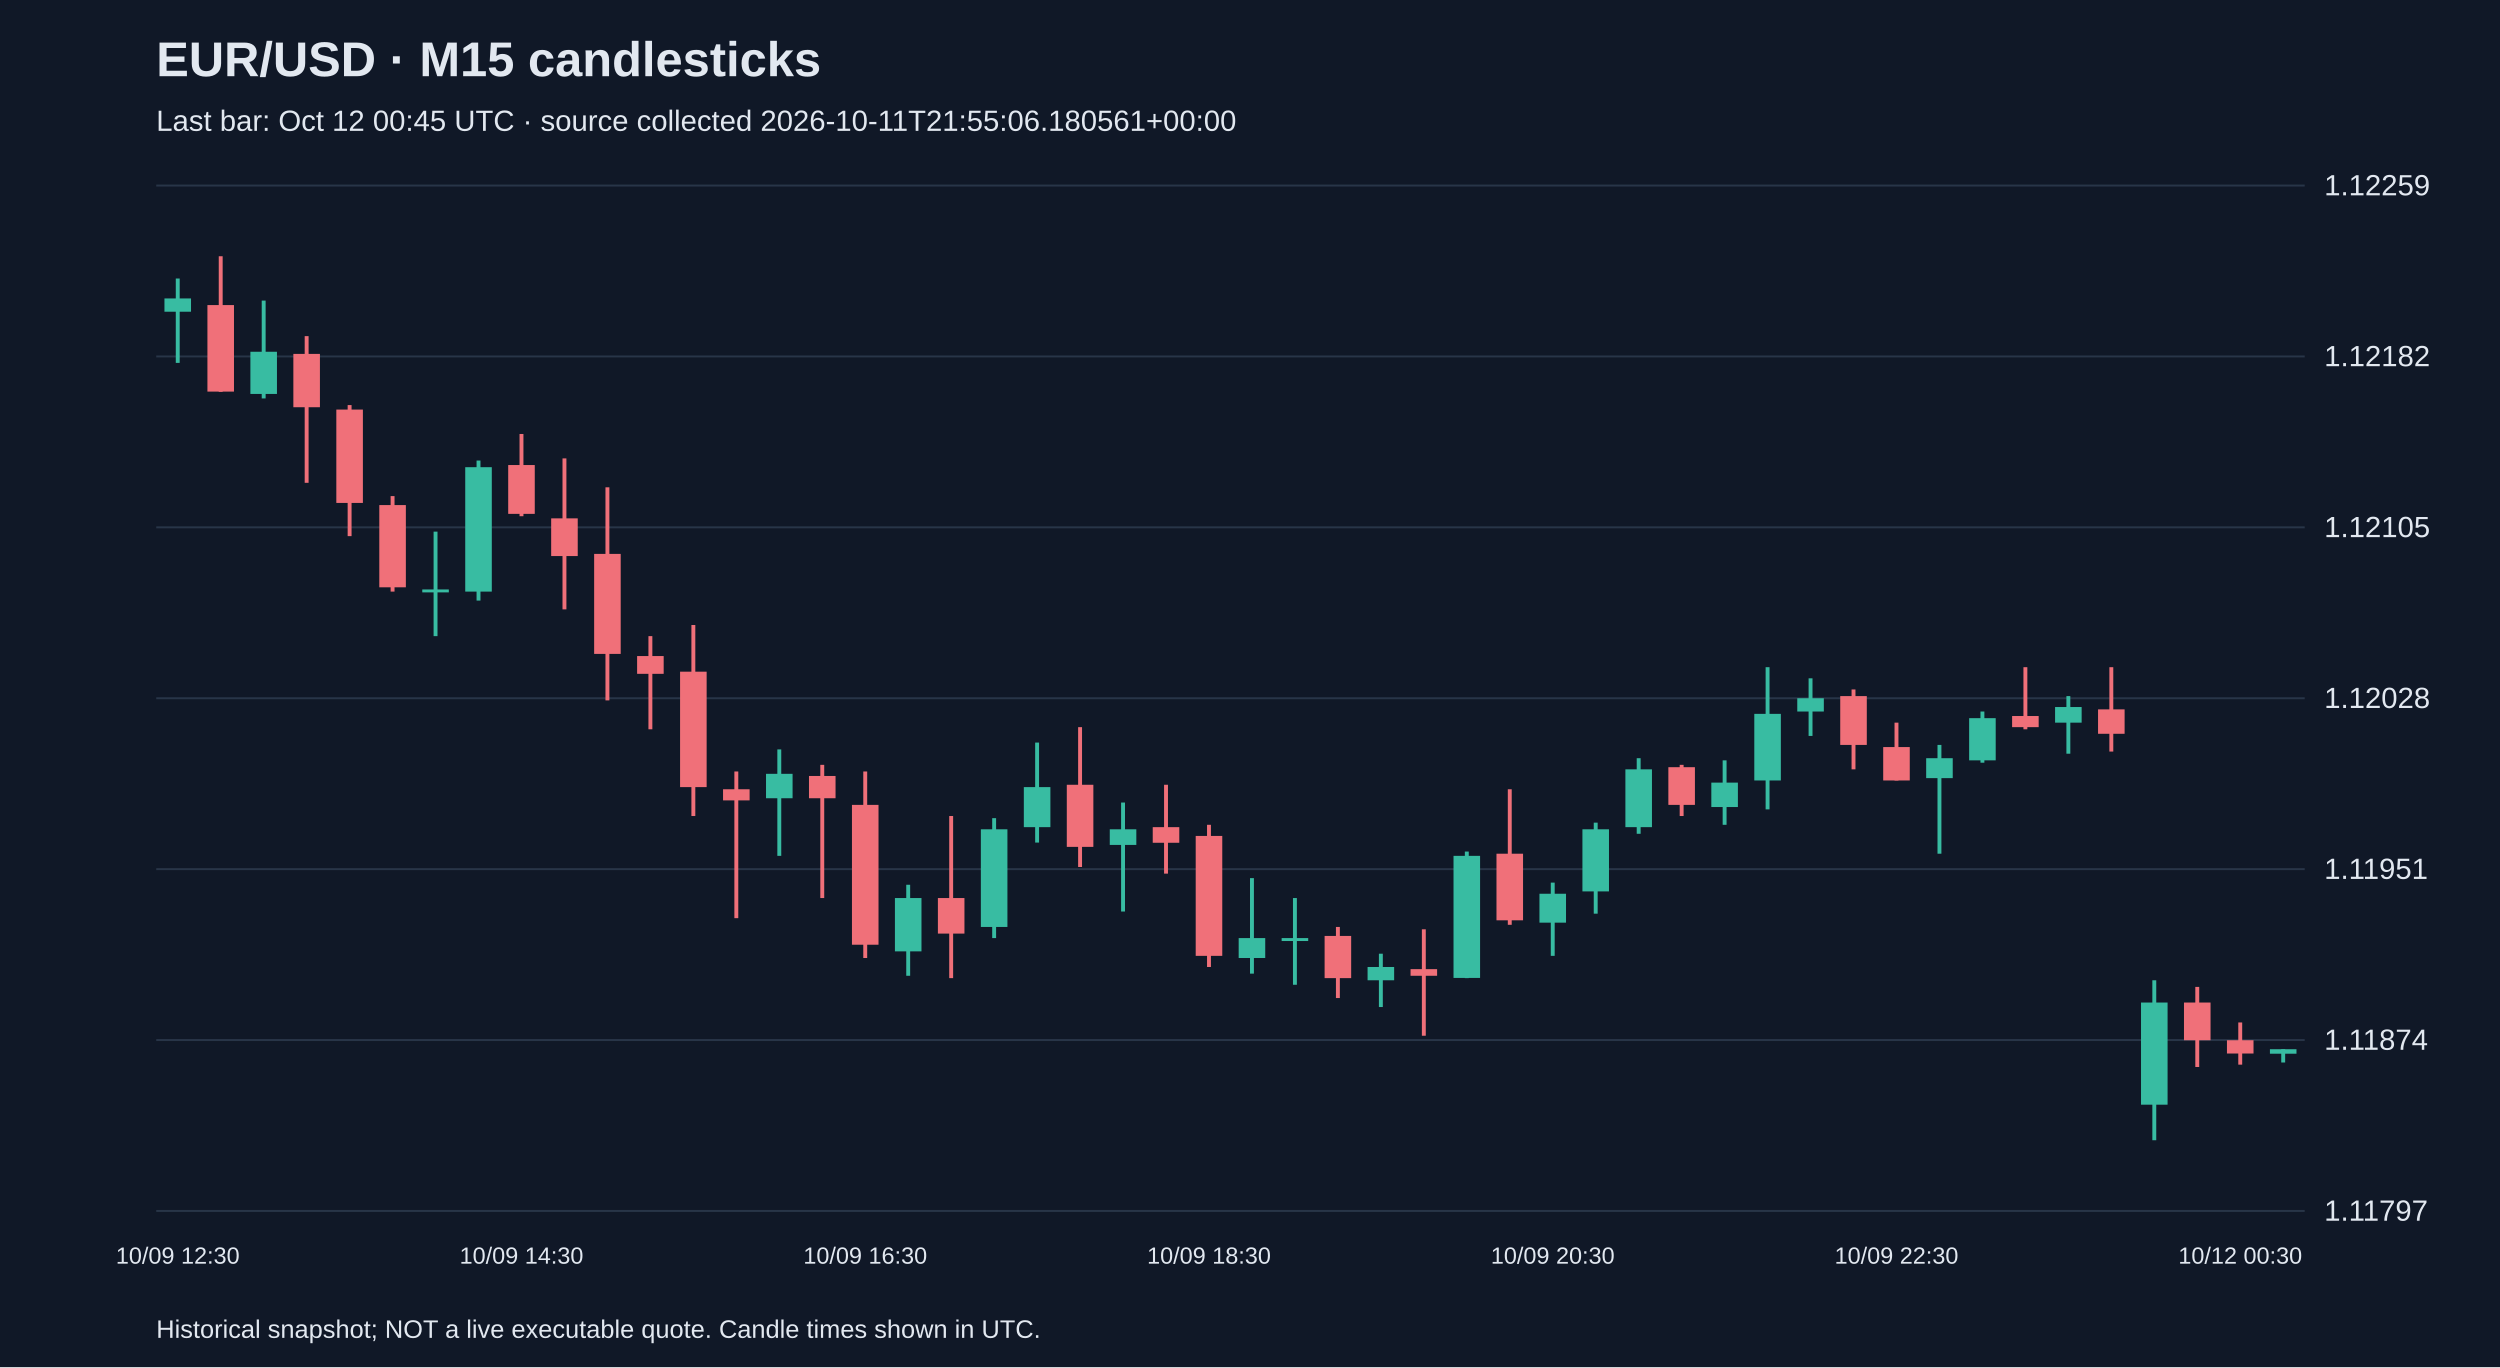
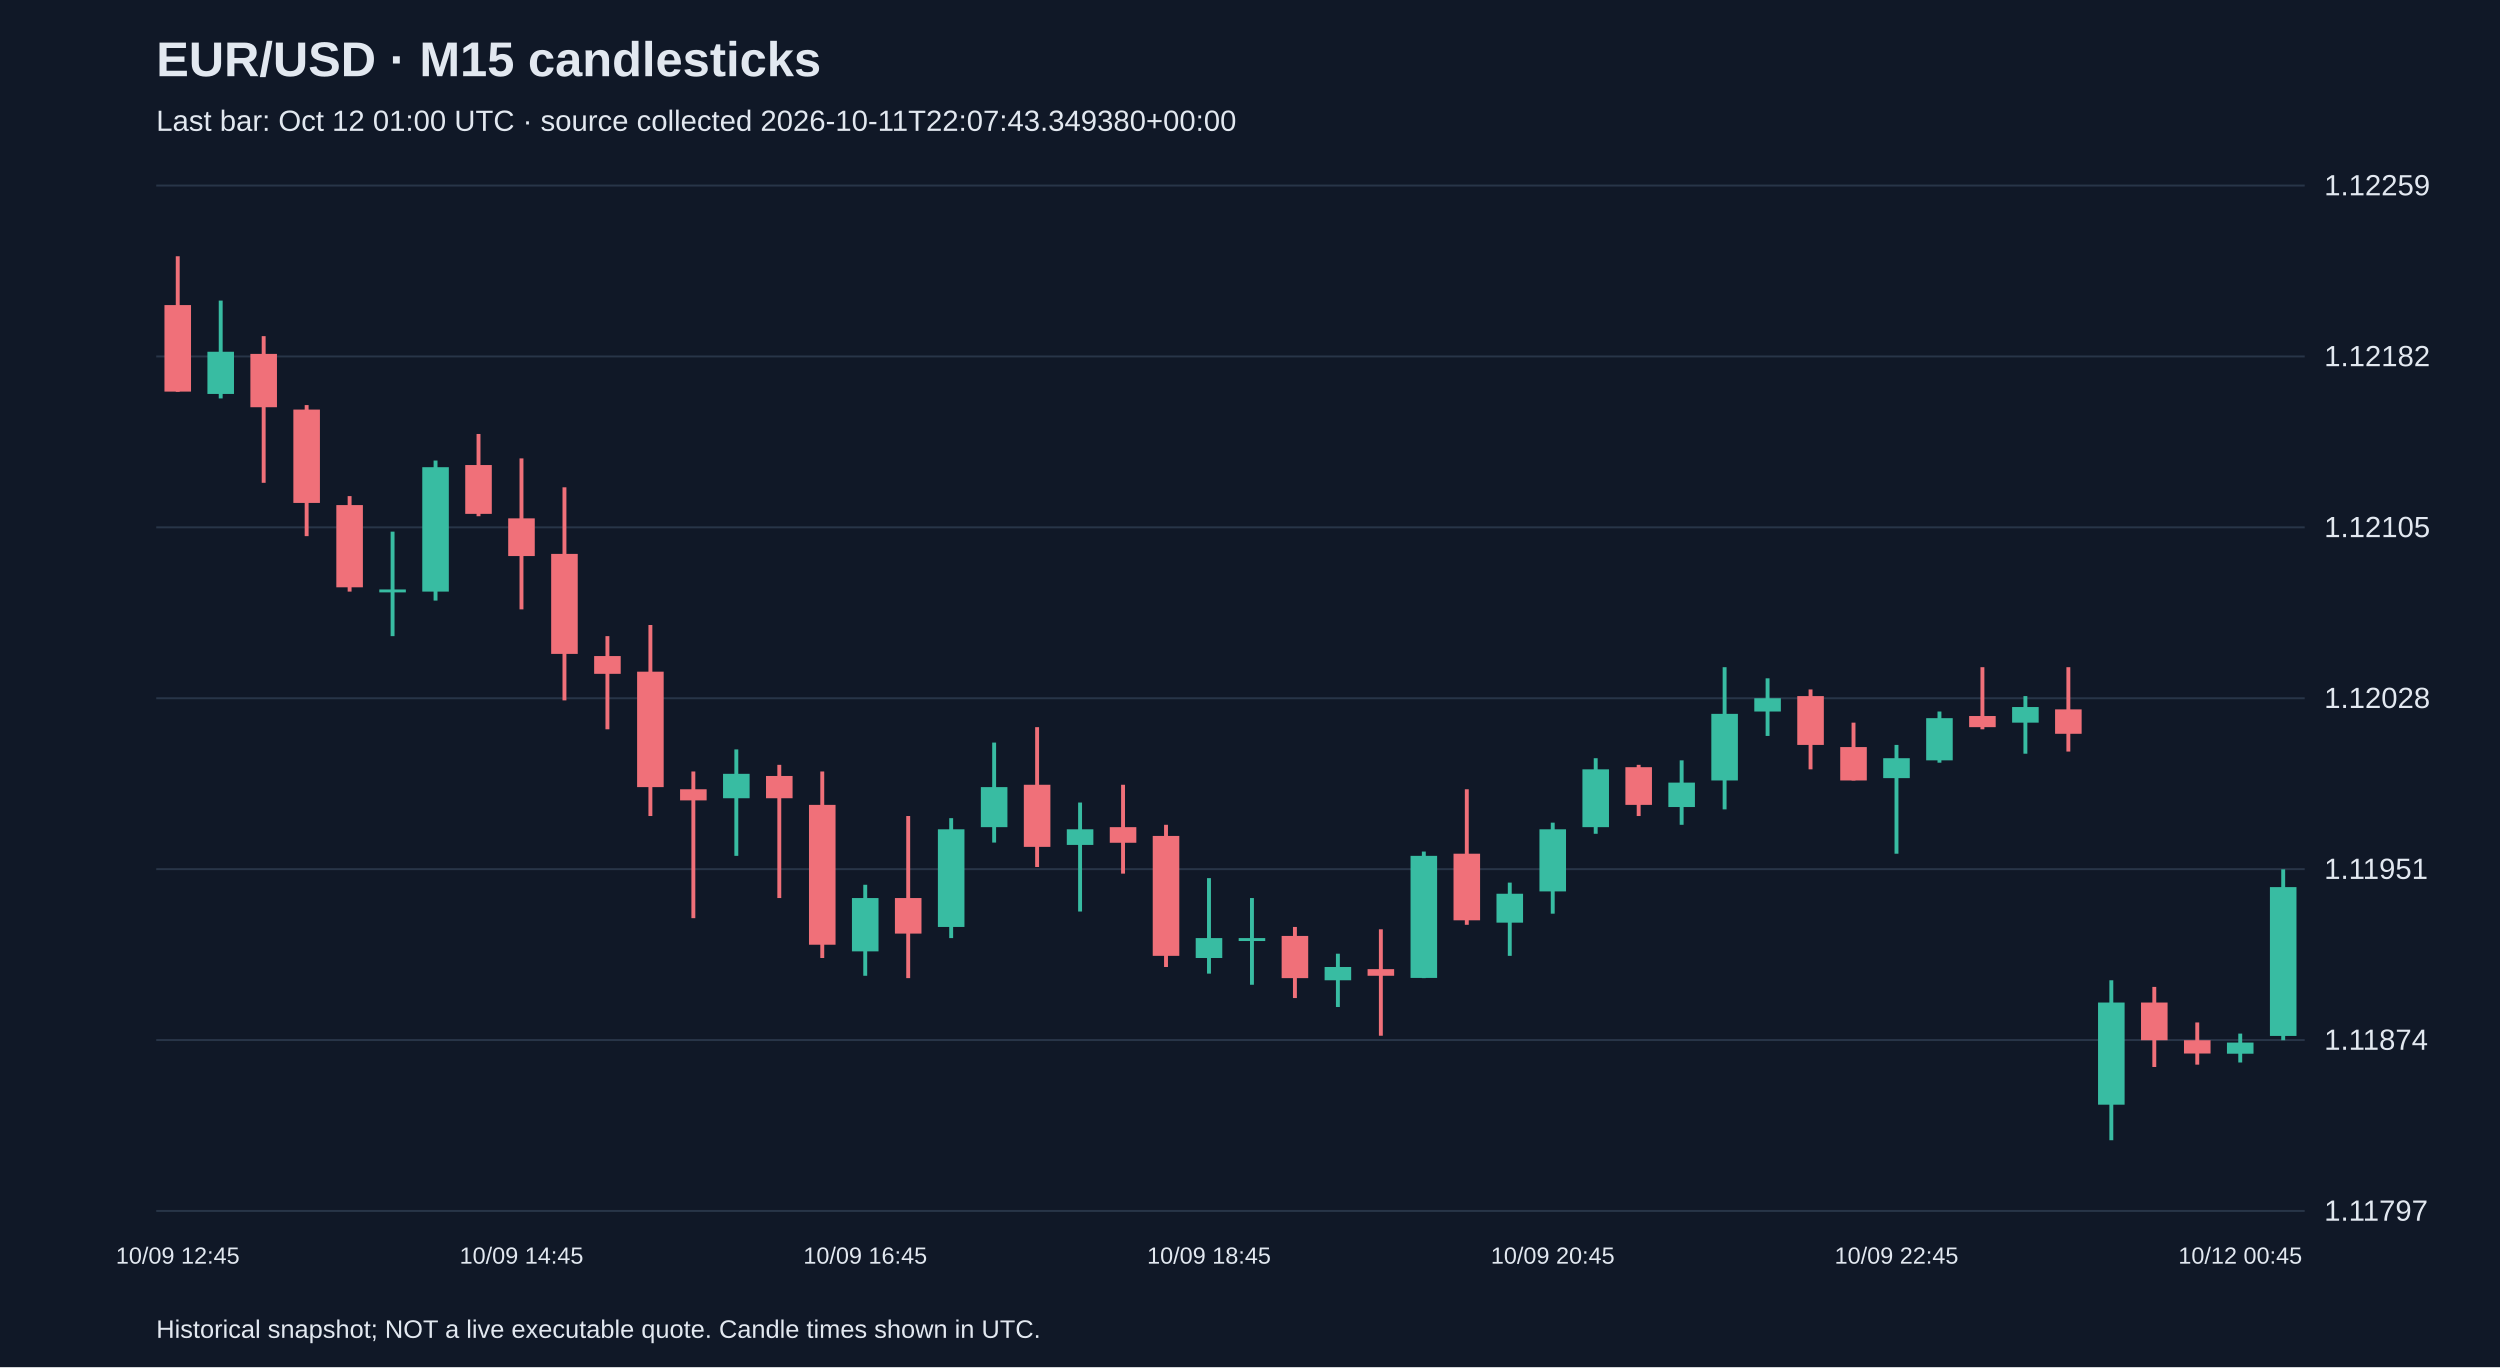
<svg xmlns="http://www.w3.org/2000/svg" viewBox="0 0 1280 700">
  <rect width="100%" height="100%" fill="#101827" />
  <style>text{font-family:Arial,sans-serif;fill:#e2e8f0}</style>
  <text x="80" y="39" font-size="25" font-weight="bold">EUR/USD · M15 candlesticks</text>
-   <text x="80" y="67" font-size="15" fill="#a6b1c5">Last bar: Oct 12 00:45 UTC · source collected 2026-10-11T21:55:06.180561+00:00</text>
+   <text x="80" y="67" font-size="15" fill="#a6b1c5">Last bar: Oct 12 01:00 UTC · source collected 2026-10-11T22:07:43.349380+00:00</text>
  <line x1="80" y1="620.0" x2="1180" y2="620.0" stroke="#283548" />
  <text x="1190" y="625.0" font-size="15">1.11797</text>
  <line x1="80" y1="532.5" x2="1180" y2="532.5" stroke="#283548" />
  <text x="1190" y="537.5" font-size="15">1.11874</text>
  <line x1="80" y1="445.0" x2="1180" y2="445.0" stroke="#283548" />
  <text x="1190" y="450.0" font-size="15">1.11951</text>
  <line x1="80" y1="357.5" x2="1180" y2="357.5" stroke="#283548" />
  <text x="1190" y="362.5" font-size="15">1.12028</text>
  <line x1="80" y1="270.0" x2="1180" y2="270.0" stroke="#283548" />
  <text x="1190" y="275.0" font-size="15">1.12105</text>
  <line x1="80" y1="182.5" x2="1180" y2="182.5" stroke="#283548" />
  <text x="1190" y="187.5" font-size="15">1.12182</text>
  <line x1="80" y1="95.0" x2="1180" y2="95.0" stroke="#283548" />
  <text x="1190" y="100.0" font-size="15">1.12259</text>
-   <line x1="91.0" y1="142.6" x2="91.0" y2="185.8" stroke="#38bca2" stroke-width="2" />
-   <rect x="84.2" y="152.8" width="13.6" height="6.8" fill="#38bca2" />
-   <text x="91.0" y="647" text-anchor="middle" font-size="12">10/09 12:30</text>
-   <line x1="113.0" y1="131.2" x2="113.0" y2="200.6" stroke="#f07079" stroke-width="2" />
-   <rect x="106.2" y="156.2" width="13.6" height="44.3" fill="#f07079" />
-   <line x1="135.0" y1="153.9" x2="135.0" y2="204.0" stroke="#38bca2" stroke-width="2" />
-   <rect x="128.2" y="180.1" width="13.6" height="21.6" fill="#38bca2" />
-   <line x1="157.0" y1="172.1" x2="157.0" y2="247.2" stroke="#f07079" stroke-width="2" />
-   <rect x="150.2" y="181.2" width="13.6" height="27.3" fill="#f07079" />
-   <line x1="179.0" y1="207.4" x2="179.0" y2="274.5" stroke="#f07079" stroke-width="2" />
-   <rect x="172.2" y="209.7" width="13.6" height="47.8" fill="#f07079" />
-   <line x1="201.0" y1="254.0" x2="201.0" y2="302.9" stroke="#f07079" stroke-width="2" />
-   <rect x="194.2" y="258.6" width="13.6" height="42.1" fill="#f07079" />
-   <line x1="223.0" y1="272.2" x2="223.0" y2="325.7" stroke="#38bca2" stroke-width="2" />
-   <rect x="216.2" y="301.8" width="13.6" height="1.5" fill="#38bca2" />
-   <line x1="245.0" y1="235.8" x2="245.0" y2="307.5" stroke="#38bca2" stroke-width="2" />
-   <rect x="238.2" y="239.2" width="13.6" height="63.7" fill="#38bca2" />
-   <line x1="267.0" y1="222.2" x2="267.0" y2="264.3" stroke="#f07079" stroke-width="2" />
-   <rect x="260.2" y="238.1" width="13.6" height="25.0" fill="#f07079" />
-   <text x="267.0" y="647" text-anchor="middle" font-size="12">10/09 14:30</text>
-   <line x1="289.0" y1="234.7" x2="289.0" y2="312.0" stroke="#f07079" stroke-width="2" />
-   <rect x="282.2" y="265.4" width="13.6" height="19.3" fill="#f07079" />
-   <line x1="311.0" y1="249.5" x2="311.0" y2="358.6" stroke="#f07079" stroke-width="2" />
-   <rect x="304.2" y="283.6" width="13.6" height="51.2" fill="#f07079" />
-   <line x1="333.0" y1="325.7" x2="333.0" y2="373.4" stroke="#f07079" stroke-width="2" />
-   <rect x="326.2" y="335.9" width="13.6" height="9.1" fill="#f07079" />
-   <line x1="355.0" y1="320.0" x2="355.0" y2="417.8" stroke="#f07079" stroke-width="2" />
-   <rect x="348.2" y="343.9" width="13.6" height="59.1" fill="#f07079" />
-   <line x1="377.0" y1="395.0" x2="377.0" y2="470.1" stroke="#f07079" stroke-width="2" />
-   <rect x="370.2" y="404.1" width="13.6" height="5.7" fill="#f07079" />
-   <line x1="399.0" y1="383.7" x2="399.0" y2="438.2" stroke="#38bca2" stroke-width="2" />
-   <rect x="392.2" y="396.2" width="13.6" height="12.5" fill="#38bca2" />
-   <line x1="421.0" y1="391.6" x2="421.0" y2="459.8" stroke="#f07079" stroke-width="2" />
-   <rect x="414.2" y="397.3" width="13.6" height="11.4" fill="#f07079" />
-   <line x1="443.0" y1="395.0" x2="443.0" y2="490.5" stroke="#f07079" stroke-width="2" />
-   <rect x="436.2" y="412.1" width="13.6" height="71.6" fill="#f07079" />
-   <text x="443.0" y="647" text-anchor="middle" font-size="12">10/09 16:30</text>
-   <line x1="465.0" y1="453.0" x2="465.0" y2="499.6" stroke="#38bca2" stroke-width="2" />
-   <rect x="458.2" y="459.8" width="13.6" height="27.3" fill="#38bca2" />
-   <line x1="487.0" y1="417.8" x2="487.0" y2="500.8" stroke="#f07079" stroke-width="2" />
-   <rect x="480.2" y="459.8" width="13.6" height="18.2" fill="#f07079" />
-   <line x1="509.0" y1="418.9" x2="509.0" y2="480.3" stroke="#38bca2" stroke-width="2" />
-   <rect x="502.2" y="424.6" width="13.6" height="50.0" fill="#38bca2" />
-   <line x1="531.0" y1="380.2" x2="531.0" y2="431.4" stroke="#38bca2" stroke-width="2" />
-   <rect x="524.2" y="403.0" width="13.6" height="20.5" fill="#38bca2" />
-   <line x1="553.0" y1="372.3" x2="553.0" y2="443.9" stroke="#f07079" stroke-width="2" />
-   <rect x="546.2" y="401.8" width="13.6" height="31.8" fill="#f07079" />
-   <line x1="575.0" y1="410.9" x2="575.0" y2="466.7" stroke="#38bca2" stroke-width="2" />
-   <rect x="568.2" y="424.6" width="13.6" height="8.0" fill="#38bca2" />
-   <line x1="597.0" y1="401.8" x2="597.0" y2="447.3" stroke="#f07079" stroke-width="2" />
-   <rect x="590.2" y="423.5" width="13.6" height="8.0" fill="#f07079" />
-   <line x1="619.0" y1="422.3" x2="619.0" y2="495.1" stroke="#f07079" stroke-width="2" />
-   <rect x="612.2" y="428.0" width="13.6" height="61.4" fill="#f07079" />
-   <text x="619.0" y="647" text-anchor="middle" font-size="12">10/09 18:30</text>
-   <line x1="641.0" y1="449.6" x2="641.0" y2="498.5" stroke="#38bca2" stroke-width="2" />
-   <rect x="634.2" y="480.3" width="13.6" height="10.2" fill="#38bca2" />
-   <line x1="663.0" y1="459.8" x2="663.0" y2="504.2" stroke="#38bca2" stroke-width="2" />
-   <rect x="656.2" y="480.3" width="13.6" height="1.5" fill="#38bca2" />
-   <line x1="685.0" y1="474.6" x2="685.0" y2="511.0" stroke="#f07079" stroke-width="2" />
-   <rect x="678.2" y="479.2" width="13.6" height="21.6" fill="#f07079" />
-   <line x1="707.0" y1="488.3" x2="707.0" y2="515.6" stroke="#38bca2" stroke-width="2" />
-   <rect x="700.2" y="495.1" width="13.6" height="6.8" fill="#38bca2" />
-   <line x1="729.0" y1="475.8" x2="729.0" y2="530.3" stroke="#f07079" stroke-width="2" />
-   <rect x="722.2" y="496.2" width="13.6" height="3.4" fill="#f07079" />
-   <line x1="751.0" y1="436.0" x2="751.0" y2="500.8" stroke="#38bca2" stroke-width="2" />
-   <rect x="744.2" y="438.2" width="13.6" height="62.5" fill="#38bca2" />
-   <line x1="773.0" y1="404.1" x2="773.0" y2="473.5" stroke="#f07079" stroke-width="2" />
-   <rect x="766.2" y="437.1" width="13.6" height="34.1" fill="#f07079" />
-   <line x1="795.0" y1="451.9" x2="795.0" y2="489.4" stroke="#38bca2" stroke-width="2" />
-   <rect x="788.2" y="457.6" width="13.6" height="14.8" fill="#38bca2" />
-   <text x="795.0" y="647" text-anchor="middle" font-size="12">10/09 20:30</text>
-   <line x1="817.0" y1="421.2" x2="817.0" y2="467.8" stroke="#38bca2" stroke-width="2" />
-   <rect x="810.2" y="424.6" width="13.6" height="31.8" fill="#38bca2" />
-   <line x1="839.0" y1="388.2" x2="839.0" y2="426.9" stroke="#38bca2" stroke-width="2" />
-   <rect x="832.2" y="393.9" width="13.6" height="29.6" fill="#38bca2" />
-   <line x1="861.0" y1="391.6" x2="861.0" y2="417.8" stroke="#f07079" stroke-width="2" />
-   <rect x="854.2" y="392.8" width="13.6" height="19.3" fill="#f07079" />
-   <line x1="883.0" y1="389.3" x2="883.0" y2="422.3" stroke="#38bca2" stroke-width="2" />
-   <rect x="876.2" y="400.7" width="13.6" height="12.5" fill="#38bca2" />
-   <line x1="905.0" y1="341.6" x2="905.0" y2="414.4" stroke="#38bca2" stroke-width="2" />
-   <rect x="898.2" y="365.5" width="13.6" height="34.1" fill="#38bca2" />
-   <line x1="927.0" y1="347.3" x2="927.0" y2="376.8" stroke="#38bca2" stroke-width="2" />
-   <rect x="920.2" y="357.5" width="13.6" height="6.8" fill="#38bca2" />
-   <line x1="949.0" y1="353.0" x2="949.0" y2="393.9" stroke="#f07079" stroke-width="2" />
-   <rect x="942.2" y="356.4" width="13.6" height="25.0" fill="#f07079" />
-   <line x1="971.0" y1="370.0" x2="971.0" y2="399.6" stroke="#f07079" stroke-width="2" />
-   <rect x="964.2" y="382.5" width="13.6" height="17.1" fill="#f07079" />
-   <text x="971.0" y="647" text-anchor="middle" font-size="12">10/09 22:30</text>
-   <line x1="993.0" y1="381.4" x2="993.0" y2="437.1" stroke="#38bca2" stroke-width="2" />
-   <rect x="986.2" y="388.2" width="13.6" height="10.2" fill="#38bca2" />
-   <line x1="1015.0" y1="364.3" x2="1015.0" y2="390.5" stroke="#38bca2" stroke-width="2" />
-   <rect x="1008.2" y="367.7" width="13.6" height="21.6" fill="#38bca2" />
-   <line x1="1037.0" y1="341.6" x2="1037.0" y2="373.4" stroke="#f07079" stroke-width="2" />
-   <rect x="1030.2" y="366.6" width="13.6" height="5.7" fill="#f07079" />
-   <line x1="1059.0" y1="356.4" x2="1059.0" y2="385.9" stroke="#38bca2" stroke-width="2" />
-   <rect x="1052.2" y="362.0" width="13.6" height="8.0" fill="#38bca2" />
-   <line x1="1081.0" y1="341.6" x2="1081.0" y2="384.8" stroke="#f07079" stroke-width="2" />
-   <rect x="1074.2" y="363.2" width="13.6" height="12.5" fill="#f07079" />
-   <line x1="1103.0" y1="501.9" x2="1103.0" y2="583.8" stroke="#38bca2" stroke-width="2" />
-   <rect x="1096.2" y="513.3" width="13.6" height="52.3" fill="#38bca2" />
-   <line x1="1125.0" y1="505.3" x2="1125.0" y2="546.3" stroke="#f07079" stroke-width="2" />
-   <rect x="1118.2" y="513.3" width="13.6" height="19.3" fill="#f07079" />
-   <line x1="1147.0" y1="523.5" x2="1147.0" y2="545.1" stroke="#f07079" stroke-width="2" />
-   <rect x="1140.2" y="532.6" width="13.6" height="6.8" fill="#f07079" />
-   <text x="1147.0" y="647" text-anchor="middle" font-size="12">10/12 00:30</text>
-   <line x1="1169.0" y1="537.2" x2="1169.0" y2="544.0" stroke="#38bca2" stroke-width="2" />
-   <rect x="1162.2" y="537.2" width="13.6" height="2.3" fill="#38bca2" />
+   <line x1="91.0" y1="131.2" x2="91.0" y2="200.6" stroke="#f07079" stroke-width="2" />
+   <rect x="84.2" y="156.2" width="13.6" height="44.3" fill="#f07079" />
+   <text x="91.0" y="647" text-anchor="middle" font-size="12">10/09 12:45</text>
+   <line x1="113.0" y1="153.9" x2="113.0" y2="204.0" stroke="#38bca2" stroke-width="2" />
+   <rect x="106.2" y="180.1" width="13.6" height="21.6" fill="#38bca2" />
+   <line x1="135.0" y1="172.1" x2="135.0" y2="247.2" stroke="#f07079" stroke-width="2" />
+   <rect x="128.2" y="181.2" width="13.6" height="27.3" fill="#f07079" />
+   <line x1="157.0" y1="207.4" x2="157.0" y2="274.5" stroke="#f07079" stroke-width="2" />
+   <rect x="150.2" y="209.7" width="13.6" height="47.8" fill="#f07079" />
+   <line x1="179.0" y1="254.0" x2="179.0" y2="302.9" stroke="#f07079" stroke-width="2" />
+   <rect x="172.2" y="258.6" width="13.6" height="42.1" fill="#f07079" />
+   <line x1="201.0" y1="272.2" x2="201.0" y2="325.7" stroke="#38bca2" stroke-width="2" />
+   <rect x="194.2" y="301.8" width="13.6" height="1.5" fill="#38bca2" />
+   <line x1="223.0" y1="235.8" x2="223.0" y2="307.5" stroke="#38bca2" stroke-width="2" />
+   <rect x="216.2" y="239.2" width="13.6" height="63.7" fill="#38bca2" />
+   <line x1="245.0" y1="222.2" x2="245.0" y2="264.3" stroke="#f07079" stroke-width="2" />
+   <rect x="238.2" y="238.1" width="13.6" height="25.0" fill="#f07079" />
+   <line x1="267.0" y1="234.7" x2="267.0" y2="312.0" stroke="#f07079" stroke-width="2" />
+   <rect x="260.2" y="265.4" width="13.6" height="19.3" fill="#f07079" />
+   <text x="267.0" y="647" text-anchor="middle" font-size="12">10/09 14:45</text>
+   <line x1="289.0" y1="249.5" x2="289.0" y2="358.6" stroke="#f07079" stroke-width="2" />
+   <rect x="282.2" y="283.6" width="13.6" height="51.2" fill="#f07079" />
+   <line x1="311.0" y1="325.7" x2="311.0" y2="373.4" stroke="#f07079" stroke-width="2" />
+   <rect x="304.2" y="335.9" width="13.6" height="9.1" fill="#f07079" />
+   <line x1="333.0" y1="320.0" x2="333.0" y2="417.8" stroke="#f07079" stroke-width="2" />
+   <rect x="326.2" y="343.9" width="13.6" height="59.1" fill="#f07079" />
+   <line x1="355.0" y1="395.0" x2="355.0" y2="470.1" stroke="#f07079" stroke-width="2" />
+   <rect x="348.2" y="404.1" width="13.6" height="5.7" fill="#f07079" />
+   <line x1="377.0" y1="383.7" x2="377.0" y2="438.2" stroke="#38bca2" stroke-width="2" />
+   <rect x="370.2" y="396.2" width="13.6" height="12.5" fill="#38bca2" />
+   <line x1="399.0" y1="391.6" x2="399.0" y2="459.8" stroke="#f07079" stroke-width="2" />
+   <rect x="392.2" y="397.3" width="13.6" height="11.4" fill="#f07079" />
+   <line x1="421.0" y1="395.0" x2="421.0" y2="490.5" stroke="#f07079" stroke-width="2" />
+   <rect x="414.2" y="412.1" width="13.6" height="71.6" fill="#f07079" />
+   <line x1="443.0" y1="453.0" x2="443.0" y2="499.6" stroke="#38bca2" stroke-width="2" />
+   <rect x="436.2" y="459.8" width="13.6" height="27.3" fill="#38bca2" />
+   <text x="443.0" y="647" text-anchor="middle" font-size="12">10/09 16:45</text>
+   <line x1="465.0" y1="417.8" x2="465.0" y2="500.8" stroke="#f07079" stroke-width="2" />
+   <rect x="458.2" y="459.8" width="13.6" height="18.2" fill="#f07079" />
+   <line x1="487.0" y1="418.9" x2="487.0" y2="480.3" stroke="#38bca2" stroke-width="2" />
+   <rect x="480.2" y="424.6" width="13.6" height="50.0" fill="#38bca2" />
+   <line x1="509.0" y1="380.2" x2="509.0" y2="431.4" stroke="#38bca2" stroke-width="2" />
+   <rect x="502.2" y="403.0" width="13.6" height="20.5" fill="#38bca2" />
+   <line x1="531.0" y1="372.3" x2="531.0" y2="443.9" stroke="#f07079" stroke-width="2" />
+   <rect x="524.2" y="401.8" width="13.6" height="31.8" fill="#f07079" />
+   <line x1="553.0" y1="410.9" x2="553.0" y2="466.7" stroke="#38bca2" stroke-width="2" />
+   <rect x="546.2" y="424.6" width="13.6" height="8.0" fill="#38bca2" />
+   <line x1="575.0" y1="401.8" x2="575.0" y2="447.3" stroke="#f07079" stroke-width="2" />
+   <rect x="568.2" y="423.5" width="13.6" height="8.0" fill="#f07079" />
+   <line x1="597.0" y1="422.3" x2="597.0" y2="495.1" stroke="#f07079" stroke-width="2" />
+   <rect x="590.2" y="428.0" width="13.6" height="61.4" fill="#f07079" />
+   <line x1="619.0" y1="449.6" x2="619.0" y2="498.5" stroke="#38bca2" stroke-width="2" />
+   <rect x="612.2" y="480.3" width="13.6" height="10.2" fill="#38bca2" />
+   <text x="619.0" y="647" text-anchor="middle" font-size="12">10/09 18:45</text>
+   <line x1="641.0" y1="459.8" x2="641.0" y2="504.2" stroke="#38bca2" stroke-width="2" />
+   <rect x="634.2" y="480.3" width="13.6" height="1.5" fill="#38bca2" />
+   <line x1="663.0" y1="474.6" x2="663.0" y2="511.0" stroke="#f07079" stroke-width="2" />
+   <rect x="656.2" y="479.2" width="13.6" height="21.6" fill="#f07079" />
+   <line x1="685.0" y1="488.3" x2="685.0" y2="515.6" stroke="#38bca2" stroke-width="2" />
+   <rect x="678.2" y="495.1" width="13.6" height="6.8" fill="#38bca2" />
+   <line x1="707.0" y1="475.8" x2="707.0" y2="530.3" stroke="#f07079" stroke-width="2" />
+   <rect x="700.2" y="496.2" width="13.6" height="3.4" fill="#f07079" />
+   <line x1="729.0" y1="436.0" x2="729.0" y2="500.8" stroke="#38bca2" stroke-width="2" />
+   <rect x="722.2" y="438.2" width="13.6" height="62.5" fill="#38bca2" />
+   <line x1="751.0" y1="404.1" x2="751.0" y2="473.5" stroke="#f07079" stroke-width="2" />
+   <rect x="744.2" y="437.1" width="13.6" height="34.1" fill="#f07079" />
+   <line x1="773.0" y1="451.9" x2="773.0" y2="489.4" stroke="#38bca2" stroke-width="2" />
+   <rect x="766.2" y="457.6" width="13.6" height="14.8" fill="#38bca2" />
+   <line x1="795.0" y1="421.2" x2="795.0" y2="467.8" stroke="#38bca2" stroke-width="2" />
+   <rect x="788.2" y="424.6" width="13.6" height="31.8" fill="#38bca2" />
+   <text x="795.0" y="647" text-anchor="middle" font-size="12">10/09 20:45</text>
+   <line x1="817.0" y1="388.2" x2="817.0" y2="426.9" stroke="#38bca2" stroke-width="2" />
+   <rect x="810.2" y="393.9" width="13.6" height="29.6" fill="#38bca2" />
+   <line x1="839.0" y1="391.6" x2="839.0" y2="417.8" stroke="#f07079" stroke-width="2" />
+   <rect x="832.2" y="392.8" width="13.6" height="19.3" fill="#f07079" />
+   <line x1="861.0" y1="389.3" x2="861.0" y2="422.3" stroke="#38bca2" stroke-width="2" />
+   <rect x="854.2" y="400.7" width="13.6" height="12.5" fill="#38bca2" />
+   <line x1="883.0" y1="341.6" x2="883.0" y2="414.4" stroke="#38bca2" stroke-width="2" />
+   <rect x="876.2" y="365.5" width="13.6" height="34.1" fill="#38bca2" />
+   <line x1="905.0" y1="347.3" x2="905.0" y2="376.8" stroke="#38bca2" stroke-width="2" />
+   <rect x="898.2" y="357.5" width="13.6" height="6.8" fill="#38bca2" />
+   <line x1="927.0" y1="353.0" x2="927.0" y2="393.9" stroke="#f07079" stroke-width="2" />
+   <rect x="920.2" y="356.4" width="13.6" height="25.0" fill="#f07079" />
+   <line x1="949.0" y1="370.0" x2="949.0" y2="399.6" stroke="#f07079" stroke-width="2" />
+   <rect x="942.2" y="382.5" width="13.6" height="17.1" fill="#f07079" />
+   <line x1="971.0" y1="381.4" x2="971.0" y2="437.1" stroke="#38bca2" stroke-width="2" />
+   <rect x="964.2" y="388.2" width="13.6" height="10.2" fill="#38bca2" />
+   <text x="971.0" y="647" text-anchor="middle" font-size="12">10/09 22:45</text>
+   <line x1="993.0" y1="364.3" x2="993.0" y2="390.5" stroke="#38bca2" stroke-width="2" />
+   <rect x="986.2" y="367.7" width="13.6" height="21.6" fill="#38bca2" />
+   <line x1="1015.0" y1="341.6" x2="1015.0" y2="373.4" stroke="#f07079" stroke-width="2" />
+   <rect x="1008.2" y="366.6" width="13.6" height="5.7" fill="#f07079" />
+   <line x1="1037.0" y1="356.4" x2="1037.0" y2="385.9" stroke="#38bca2" stroke-width="2" />
+   <rect x="1030.2" y="362.0" width="13.6" height="8.0" fill="#38bca2" />
+   <line x1="1059.0" y1="341.6" x2="1059.0" y2="384.8" stroke="#f07079" stroke-width="2" />
+   <rect x="1052.2" y="363.2" width="13.6" height="12.5" fill="#f07079" />
+   <line x1="1081.0" y1="501.9" x2="1081.0" y2="583.8" stroke="#38bca2" stroke-width="2" />
+   <rect x="1074.2" y="513.3" width="13.6" height="52.3" fill="#38bca2" />
+   <line x1="1103.0" y1="505.3" x2="1103.0" y2="546.3" stroke="#f07079" stroke-width="2" />
+   <rect x="1096.2" y="513.3" width="13.6" height="19.3" fill="#f07079" />
+   <line x1="1125.0" y1="523.5" x2="1125.0" y2="545.1" stroke="#f07079" stroke-width="2" />
+   <rect x="1118.2" y="532.6" width="13.6" height="6.8" fill="#f07079" />
+   <line x1="1147.0" y1="529.2" x2="1147.0" y2="544.0" stroke="#38bca2" stroke-width="2" />
+   <rect x="1140.2" y="533.8" width="13.6" height="5.7" fill="#38bca2" />
+   <text x="1147.0" y="647" text-anchor="middle" font-size="12">10/12 00:45</text>
+   <line x1="1169.0" y1="445.1" x2="1169.0" y2="532.6" stroke="#38bca2" stroke-width="2" />
+   <rect x="1162.2" y="454.2" width="13.6" height="76.2" fill="#38bca2" />
  <text x="80" y="685" font-size="13">Historical snapshot; NOT a live executable quote. Candle times shown in UTC.</text>
</svg>
